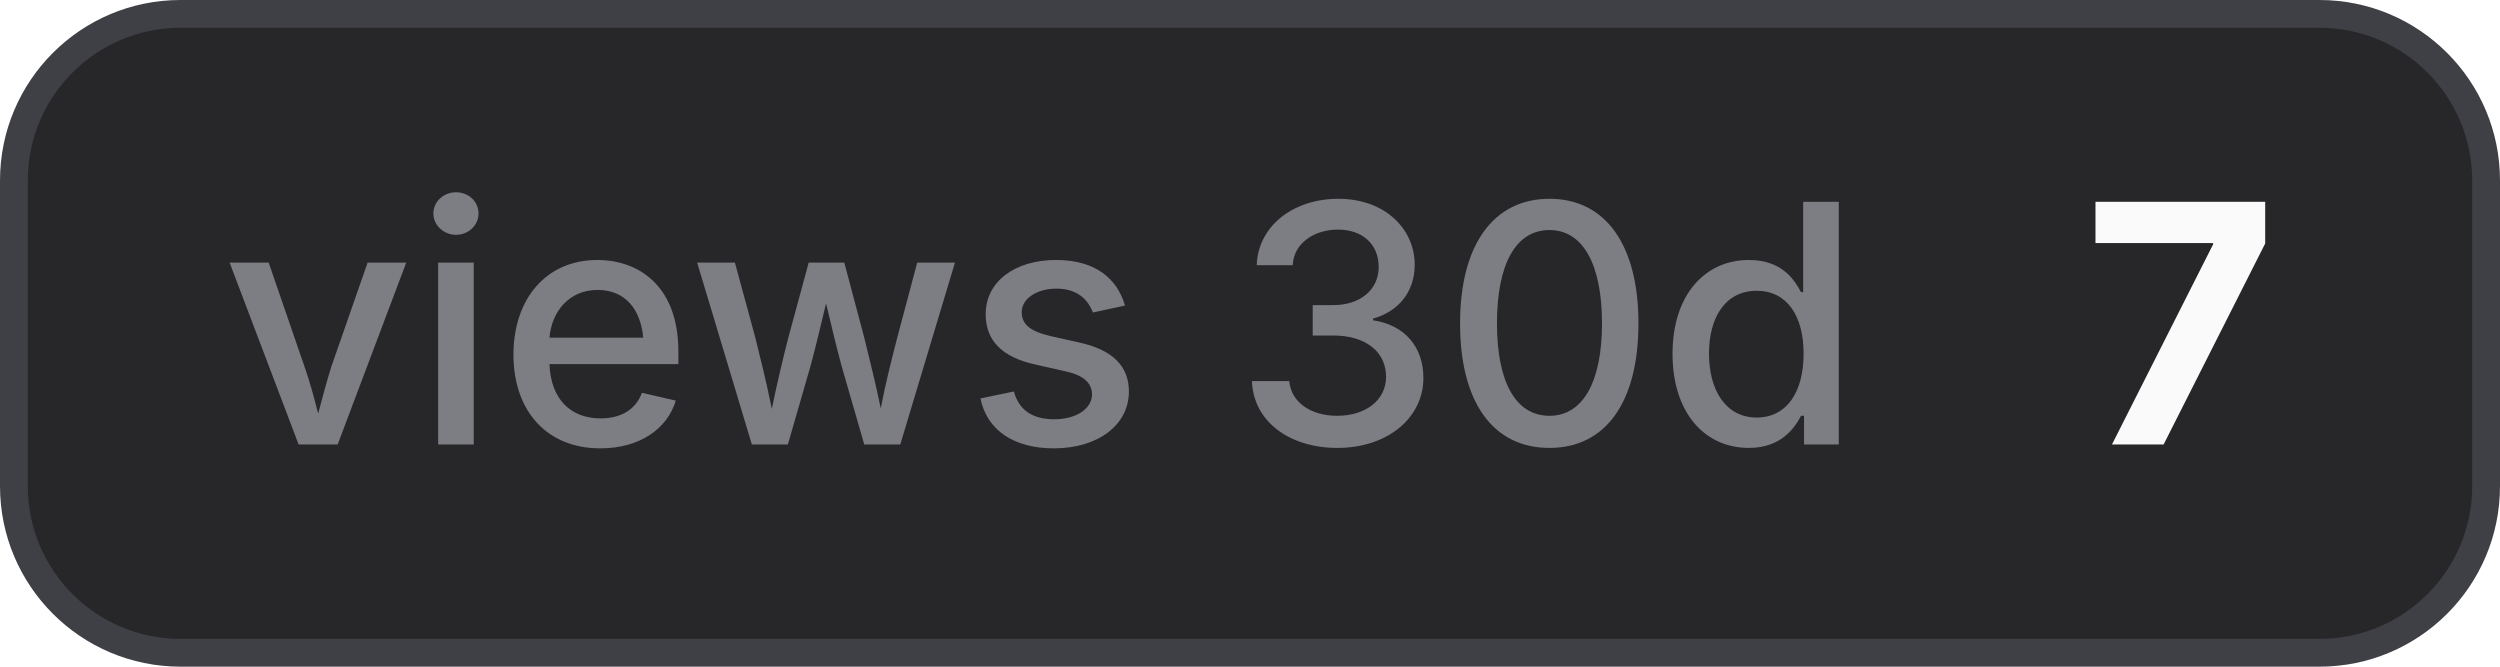
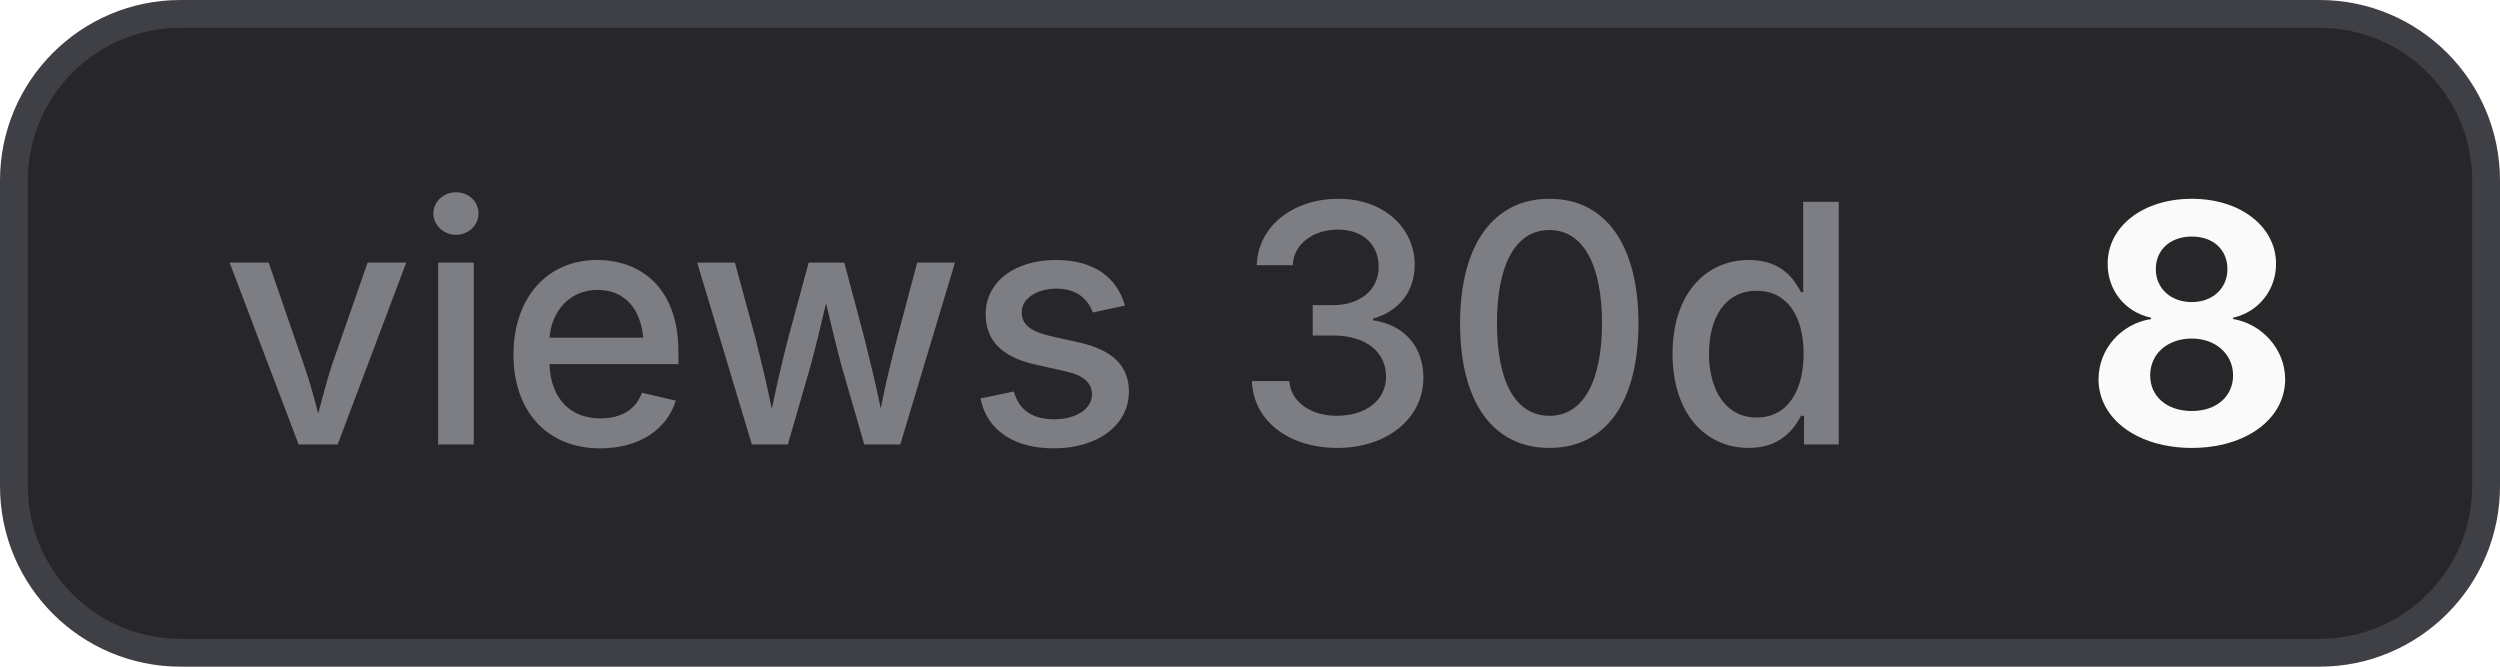
- <svg xmlns="http://www.w3.org/2000/svg" width="90" height="24" viewBox="0 0 90 24" role="img" aria-label="views 30d: 7">
+ <svg xmlns="http://www.w3.org/2000/svg" width="90" height="24" viewBox="0 0 90 24" role="img" aria-label="views 30d: 8">
  <style>
    .bg { fill: #27272a; stroke: #3f3f46; }
    .border { stroke: #3f3f46; }
    .label { fill: #a1a1aa; fill-opacity: 0.7; }
    .value { fill: #fafafa; }
    .icon { color: #fafafa; }
    @media (prefers-color-scheme: light) {
      .bg { fill: #f4f4f5; stroke: #d4d4d8; }
      .border { stroke: #d4d4d8; }
      .label { fill: #71717a; }
      .value { fill: #18181b; }
      .icon { color: #18181b; }
    }
  </style>
  <rect class="bg" x="0.5" y="0.5" width="89" height="23" rx="6" stroke-width="1" />
  <text class="label" x="8" y="16" font-family="Inter,ui-sans-serif,system-ui,-apple-system,BlinkMacSystemFont,Segoe UI,sans-serif" font-size="12" font-weight="500">views 30d</text>
-   <text class="value" x="75" y="16" font-family="Inter,ui-sans-serif,system-ui,-apple-system,BlinkMacSystemFont,Segoe UI,sans-serif" font-size="12" font-weight="700">7</text>
+   <text class="value" x="75" y="16" font-family="Inter,ui-sans-serif,system-ui,-apple-system,BlinkMacSystemFont,Segoe UI,sans-serif" font-size="12" font-weight="700">8</text>
</svg>
